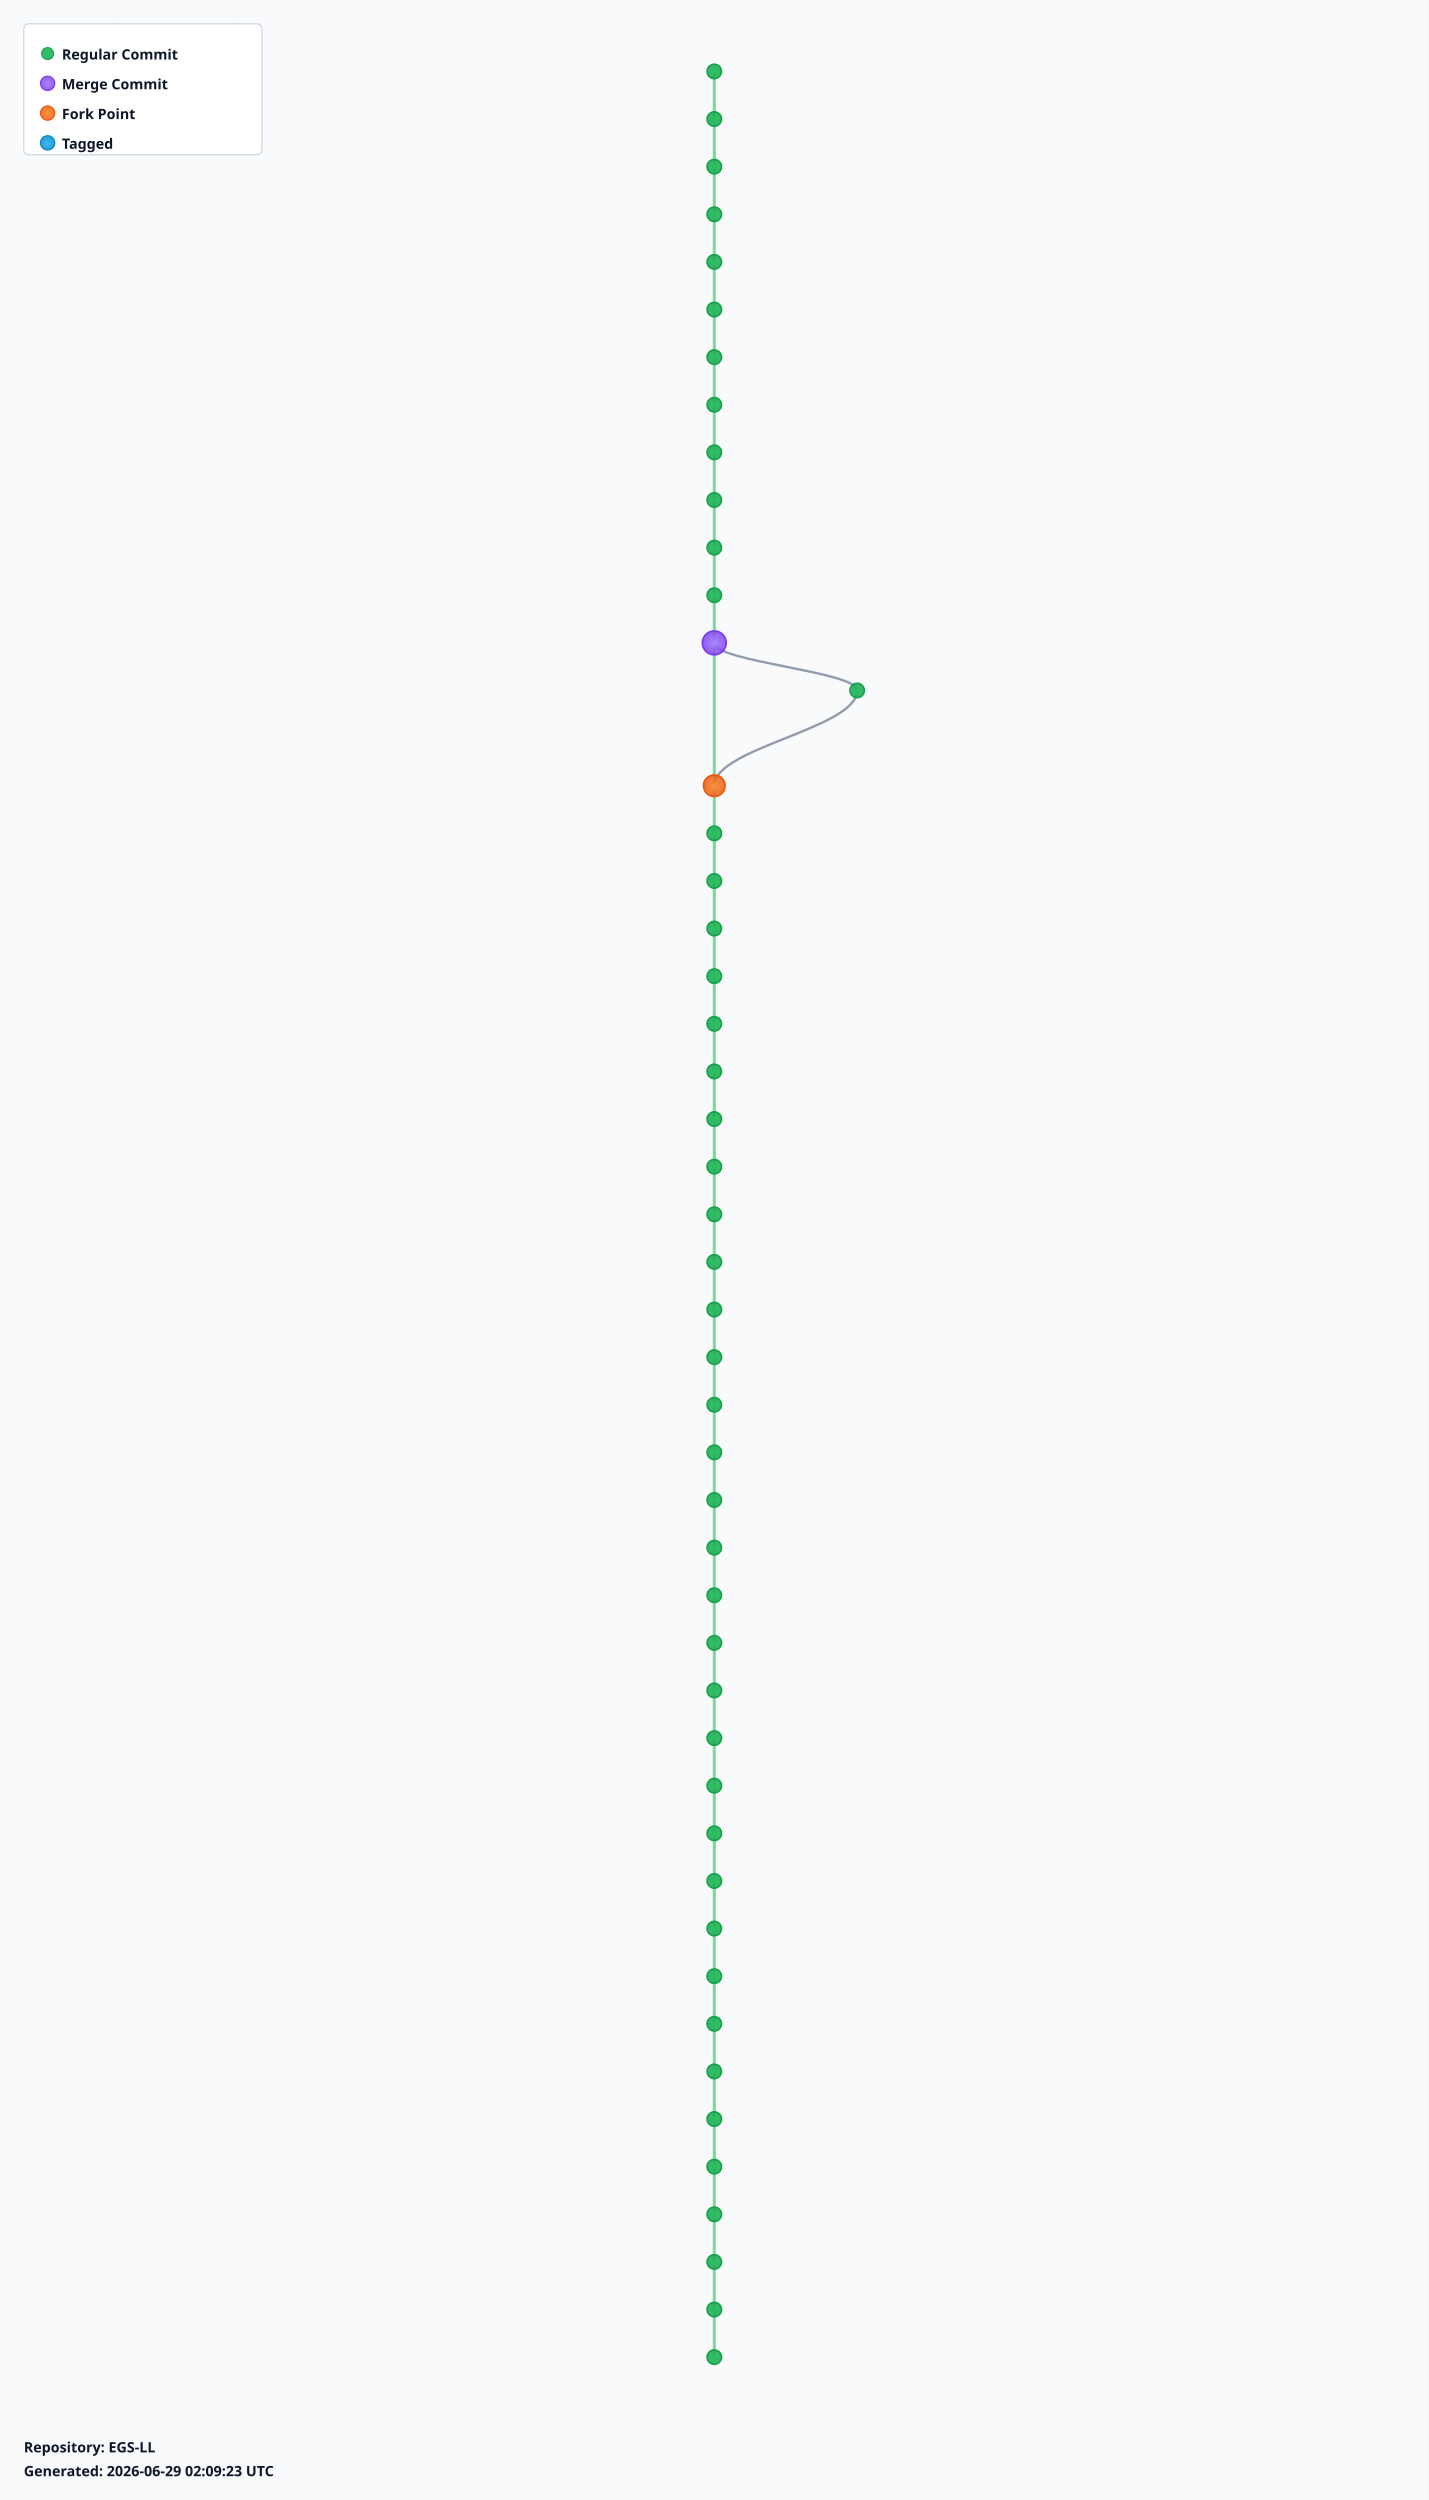
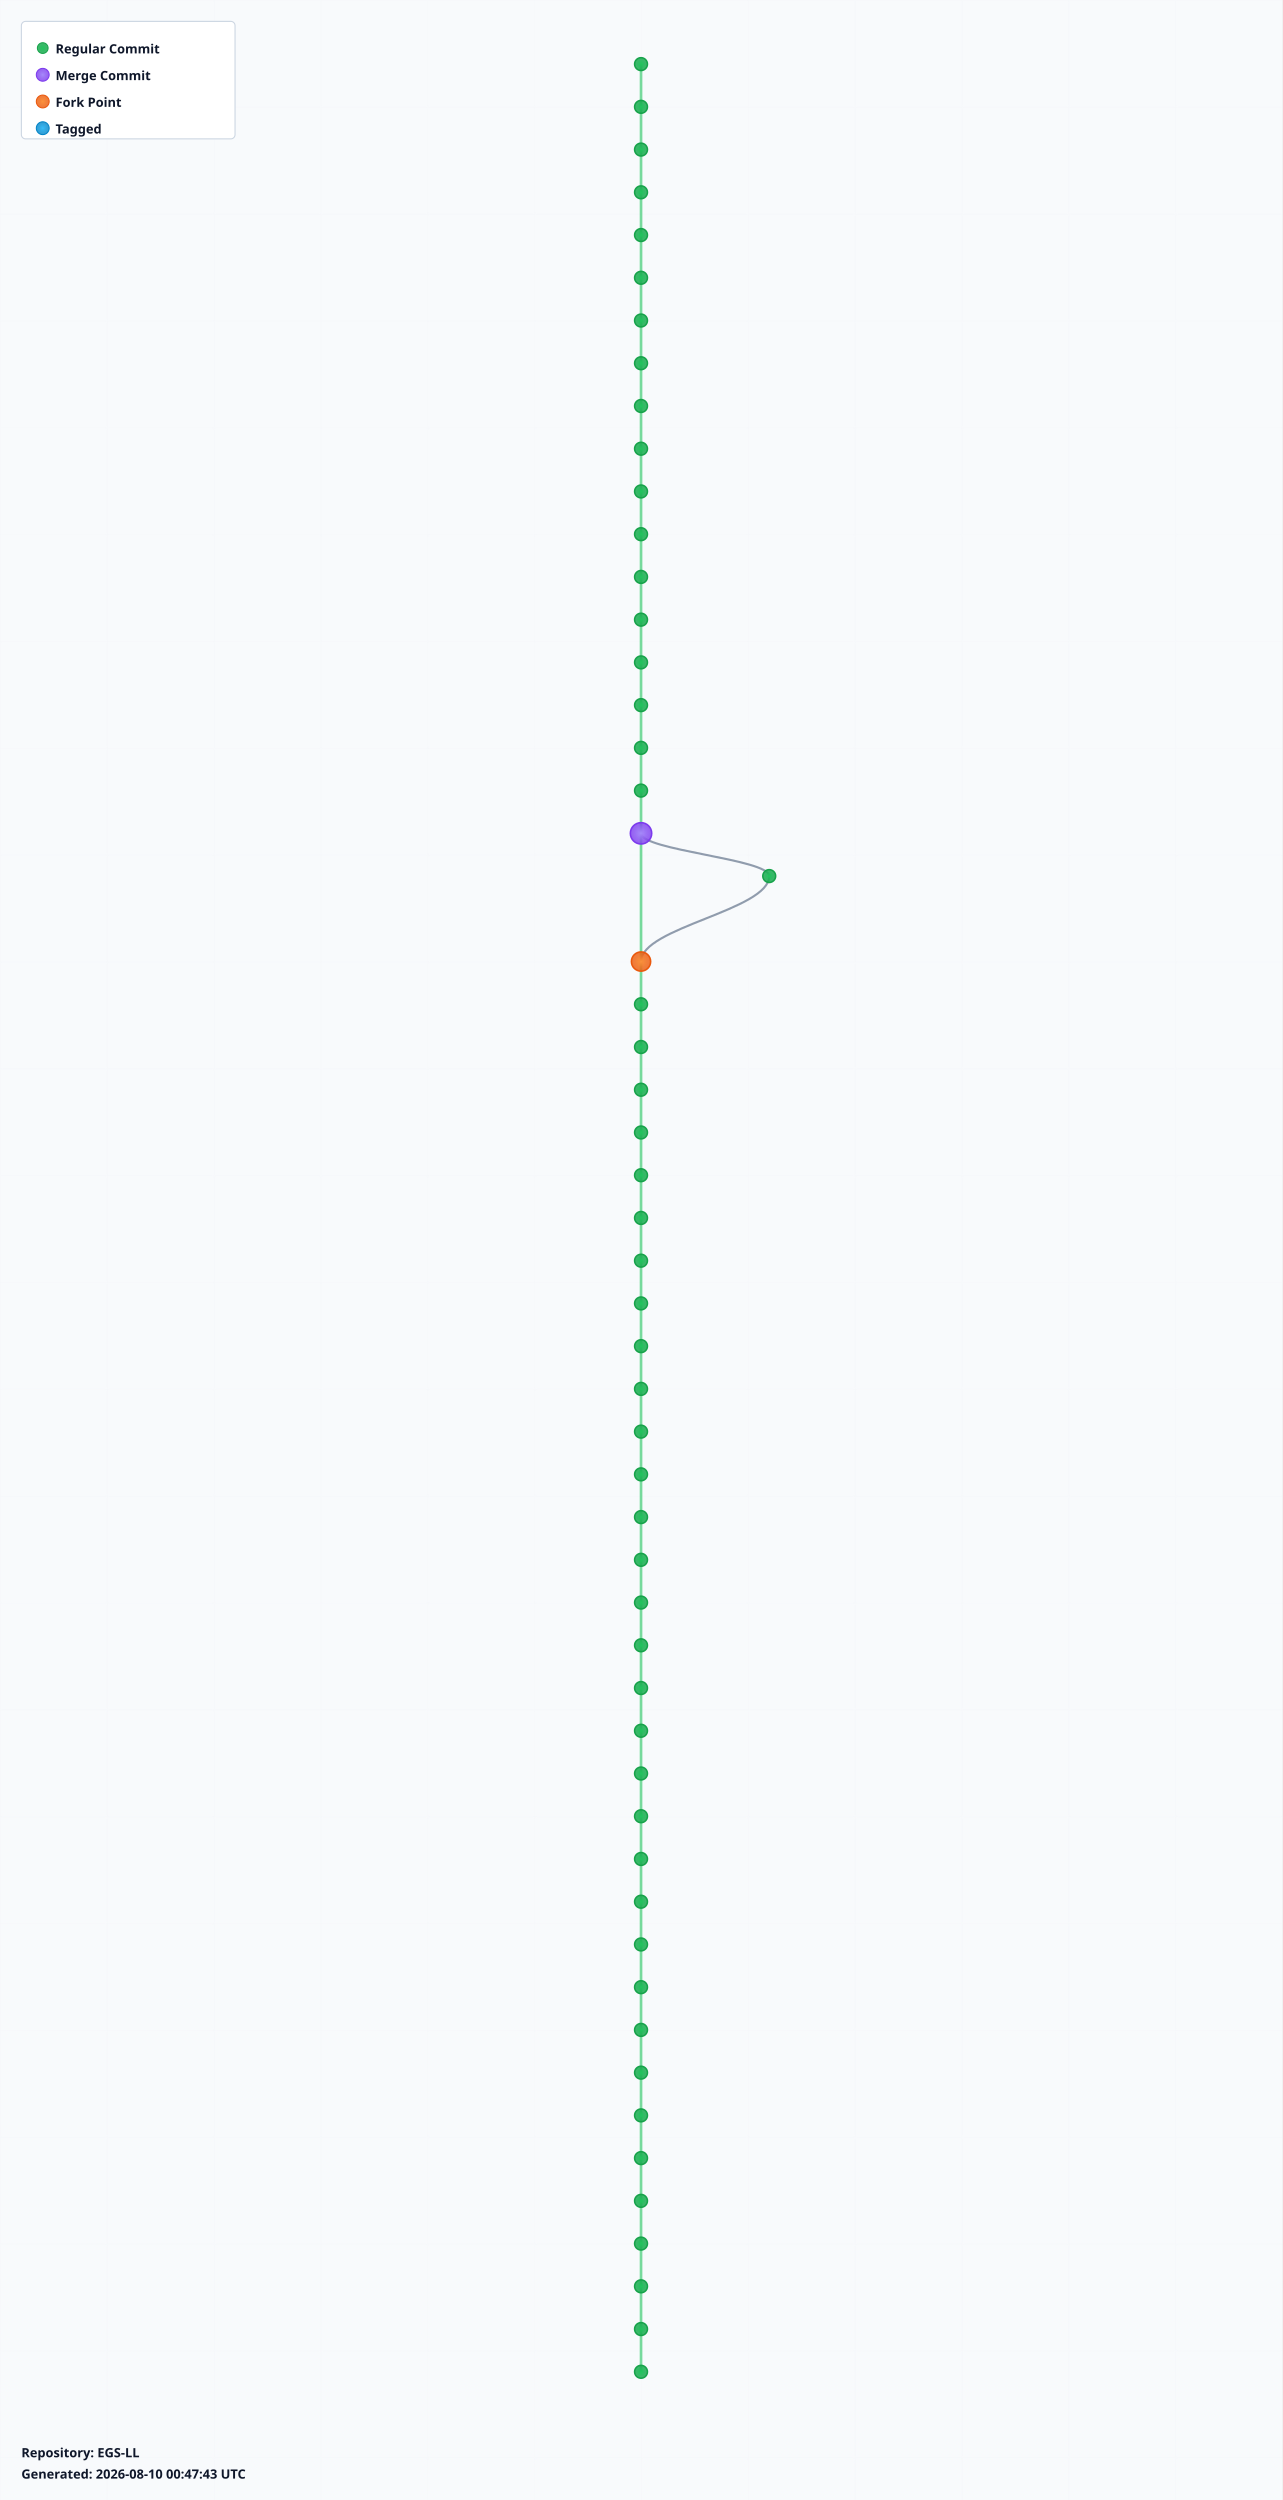
- <svg xmlns="http://www.w3.org/2000/svg" width="1200" height="2100" viewBox="0 0 1200 2100">
+ <svg xmlns="http://www.w3.org/2000/svg" width="1200" height="2340" viewBox="0 0 1200 2340">
  <defs>
    <radialGradient id="leafGradient">
      <stop offset="0%" style="stop-color:#22c55e;stop-opacity:1" />
      <stop offset="100%" style="stop-color:#16a34a;stop-opacity:0.8" />
    </radialGradient>
    <radialGradient id="mergeGradient">
      <stop offset="0%" style="stop-color:#a78bfa;stop-opacity:1" />
      <stop offset="100%" style="stop-color:#7c3aed;stop-opacity:0.8" />
    </radialGradient>
    <radialGradient id="forkGradient">
      <stop offset="0%" style="stop-color:#fb923c;stop-opacity:1" />
      <stop offset="100%" style="stop-color:#ea580c;stop-opacity:0.8" />
    </radialGradient>
    <radialGradient id="tagGradient">
      <stop offset="0%" style="stop-color:#38bdf8;stop-opacity:1" />
      <stop offset="100%" style="stop-color:#0284c7;stop-opacity:0.8" />
    </radialGradient>
    <style>
      .branch-line { stroke: #64748b; stroke-width: 2; fill: none; opacity: 0.7; }
      .trunk-line { stroke: #22c55e; stroke-width: 2.5; fill: none; opacity: 0.6; }
      .commit-leaf { cursor: pointer; }
      .commit-leaf:hover { filter: brightness(1.5); }
      .branch-label { font-family: sans-serif; font-size: 12px; font-weight: bold; fill: #0f172a; }
    </style>
  </defs>
-   <rect width="1200" height="2100" fill="#f8fafc" />
+   <rect width="1200" height="2340" fill="#f8fafc" />
  <defs>
    <pattern id="grid" width="100" height="100" patternUnits="userSpaceOnUse">
      <path d="M 100 0 L 0 0 0 100" fill="none" stroke="#e2e8f0" stroke-width="0.5" opacity="0.3" />
    </pattern>
  </defs>
-   <rect width="1200" height="2100" fill="url(#grid)" />
+   <rect width="1200" height="2340" fill="url(#grid)" />
  <g id="branches">
    <line class="trunk-line" x1="600" y1="60" x2="600" y2="100" />
    <line class="trunk-line" x1="600" y1="100" x2="600" y2="140" />
    <line class="trunk-line" x1="600" y1="140" x2="600" y2="180" />
    <line class="trunk-line" x1="600" y1="180" x2="600" y2="220" />
    <line class="trunk-line" x1="600" y1="220" x2="600" y2="260" />
    <line class="trunk-line" x1="600" y1="260" x2="600" y2="300" />
    <line class="trunk-line" x1="600" y1="300" x2="600" y2="340" />
    <line class="trunk-line" x1="600" y1="340" x2="600" y2="380" />
    <line class="trunk-line" x1="600" y1="380" x2="600" y2="420" />
    <line class="trunk-line" x1="600" y1="420" x2="600" y2="460" />
    <line class="trunk-line" x1="600" y1="460" x2="600" y2="500" />
    <line class="trunk-line" x1="600" y1="500" x2="600" y2="540" />
-     <line class="trunk-line" x1="600" y1="540" x2="600" y2="660" />
-     <path class="branch-line" d="M 600 540 C 600 556, 720 564, 720 580" />
-     <path class="branch-line" d="M 720 580 C 720 612, 600 628, 600 660" />
+     <line class="trunk-line" x1="600" y1="540" x2="600" y2="580" />
+     <line class="trunk-line" x1="600" y1="580" x2="600" y2="620" />
+     <line class="trunk-line" x1="600" y1="620" x2="600" y2="660" />
    <line class="trunk-line" x1="600" y1="660" x2="600" y2="700" />
    <line class="trunk-line" x1="600" y1="700" x2="600" y2="740" />
    <line class="trunk-line" x1="600" y1="740" x2="600" y2="780" />
-     <line class="trunk-line" x1="600" y1="780" x2="600" y2="820" />
-     <line class="trunk-line" x1="600" y1="820" x2="600" y2="860" />
-     <line class="trunk-line" x1="600" y1="860" x2="600" y2="900" />
+     <line class="trunk-line" x1="600" y1="780" x2="600" y2="900" />
+     <path class="branch-line" d="M 600 780 C 600 796, 720 804, 720 820" />
+     <path class="branch-line" d="M 720 820 C 720 852, 600 868, 600 900" />
    <line class="trunk-line" x1="600" y1="900" x2="600" y2="940" />
    <line class="trunk-line" x1="600" y1="940" x2="600" y2="980" />
    <line class="trunk-line" x1="600" y1="980" x2="600" y2="1020" />
    <line class="trunk-line" x1="600" y1="1020" x2="600" y2="1060" />
    <line class="trunk-line" x1="600" y1="1060" x2="600" y2="1100" />
    <line class="trunk-line" x1="600" y1="1100" x2="600" y2="1140" />
    <line class="trunk-line" x1="600" y1="1140" x2="600" y2="1180" />
    <line class="trunk-line" x1="600" y1="1180" x2="600" y2="1220" />
    <line class="trunk-line" x1="600" y1="1220" x2="600" y2="1260" />
    <line class="trunk-line" x1="600" y1="1260" x2="600" y2="1300" />
    <line class="trunk-line" x1="600" y1="1300" x2="600" y2="1340" />
    <line class="trunk-line" x1="600" y1="1340" x2="600" y2="1380" />
    <line class="trunk-line" x1="600" y1="1380" x2="600" y2="1420" />
    <line class="trunk-line" x1="600" y1="1420" x2="600" y2="1460" />
    <line class="trunk-line" x1="600" y1="1460" x2="600" y2="1500" />
    <line class="trunk-line" x1="600" y1="1500" x2="600" y2="1540" />
    <line class="trunk-line" x1="600" y1="1540" x2="600" y2="1580" />
    <line class="trunk-line" x1="600" y1="1580" x2="600" y2="1620" />
    <line class="trunk-line" x1="600" y1="1620" x2="600" y2="1660" />
    <line class="trunk-line" x1="600" y1="1660" x2="600" y2="1700" />
    <line class="trunk-line" x1="600" y1="1700" x2="600" y2="1740" />
    <line class="trunk-line" x1="600" y1="1740" x2="600" y2="1780" />
    <line class="trunk-line" x1="600" y1="1780" x2="600" y2="1820" />
    <line class="trunk-line" x1="600" y1="1820" x2="600" y2="1860" />
    <line class="trunk-line" x1="600" y1="1860" x2="600" y2="1900" />
    <line class="trunk-line" x1="600" y1="1900" x2="600" y2="1940" />
    <line class="trunk-line" x1="600" y1="1940" x2="600" y2="1980" />
+     <line class="trunk-line" x1="600" y1="1980" x2="600" y2="2020" />
+     <line class="trunk-line" x1="600" y1="2020" x2="600" y2="2060" />
+     <line class="trunk-line" x1="600" y1="2060" x2="600" y2="2100" />
+     <line class="trunk-line" x1="600" y1="2100" x2="600" y2="2140" />
+     <line class="trunk-line" x1="600" y1="2140" x2="600" y2="2180" />
+     <line class="trunk-line" x1="600" y1="2180" x2="600" y2="2220" />
  </g>
  <g id="commits">
    <circle class="commit-leaf" cx="600" cy="60" r="6" fill="url(#leafGradient)" stroke="#16a34a" stroke-width="1.5" />
    <circle class="commit-leaf" cx="600" cy="100" r="6" fill="url(#leafGradient)" stroke="#16a34a" stroke-width="1.5" />
    <circle class="commit-leaf" cx="600" cy="140" r="6" fill="url(#leafGradient)" stroke="#16a34a" stroke-width="1.5" />
    <circle class="commit-leaf" cx="600" cy="180" r="6" fill="url(#leafGradient)" stroke="#16a34a" stroke-width="1.5" />
    <circle class="commit-leaf" cx="600" cy="220" r="6" fill="url(#leafGradient)" stroke="#16a34a" stroke-width="1.5" />
    <circle class="commit-leaf" cx="600" cy="260" r="6" fill="url(#leafGradient)" stroke="#16a34a" stroke-width="1.5" />
    <circle class="commit-leaf" cx="600" cy="300" r="6" fill="url(#leafGradient)" stroke="#16a34a" stroke-width="1.5" />
    <circle class="commit-leaf" cx="600" cy="340" r="6" fill="url(#leafGradient)" stroke="#16a34a" stroke-width="1.5" />
    <circle class="commit-leaf" cx="600" cy="380" r="6" fill="url(#leafGradient)" stroke="#16a34a" stroke-width="1.5" />
    <circle class="commit-leaf" cx="600" cy="420" r="6" fill="url(#leafGradient)" stroke="#16a34a" stroke-width="1.5" />
    <circle class="commit-leaf" cx="600" cy="460" r="6" fill="url(#leafGradient)" stroke="#16a34a" stroke-width="1.5" />
    <circle class="commit-leaf" cx="600" cy="500" r="6" fill="url(#leafGradient)" stroke="#16a34a" stroke-width="1.5" />
-     <circle class="commit-leaf" cx="600" cy="540" r="10" fill="url(#mergeGradient)" stroke="#7c3aed" stroke-width="1.5" />
-     <circle class="commit-leaf" cx="720" cy="580" r="6" fill="url(#leafGradient)" stroke="#16a34a" stroke-width="1.5" />
-     <circle class="commit-leaf" cx="600" cy="660" r="9" fill="url(#forkGradient)" stroke="#ea580c" stroke-width="1.5" />
+     <circle class="commit-leaf" cx="600" cy="540" r="6" fill="url(#leafGradient)" stroke="#16a34a" stroke-width="1.5" />
+     <circle class="commit-leaf" cx="600" cy="580" r="6" fill="url(#leafGradient)" stroke="#16a34a" stroke-width="1.5" />
+     <circle class="commit-leaf" cx="600" cy="620" r="6" fill="url(#leafGradient)" stroke="#16a34a" stroke-width="1.5" />
+     <circle class="commit-leaf" cx="600" cy="660" r="6" fill="url(#leafGradient)" stroke="#16a34a" stroke-width="1.5" />
    <circle class="commit-leaf" cx="600" cy="700" r="6" fill="url(#leafGradient)" stroke="#16a34a" stroke-width="1.5" />
    <circle class="commit-leaf" cx="600" cy="740" r="6" fill="url(#leafGradient)" stroke="#16a34a" stroke-width="1.5" />
-     <circle class="commit-leaf" cx="600" cy="780" r="6" fill="url(#leafGradient)" stroke="#16a34a" stroke-width="1.5" />
-     <circle class="commit-leaf" cx="600" cy="820" r="6" fill="url(#leafGradient)" stroke="#16a34a" stroke-width="1.5" />
-     <circle class="commit-leaf" cx="600" cy="860" r="6" fill="url(#leafGradient)" stroke="#16a34a" stroke-width="1.5" />
-     <circle class="commit-leaf" cx="600" cy="900" r="6" fill="url(#leafGradient)" stroke="#16a34a" stroke-width="1.5" />
+     <circle class="commit-leaf" cx="600" cy="780" r="10" fill="url(#mergeGradient)" stroke="#7c3aed" stroke-width="1.5" />
+     <circle class="commit-leaf" cx="720" cy="820" r="6" fill="url(#leafGradient)" stroke="#16a34a" stroke-width="1.5" />
+     <circle class="commit-leaf" cx="600" cy="900" r="9" fill="url(#forkGradient)" stroke="#ea580c" stroke-width="1.5" />
    <circle class="commit-leaf" cx="600" cy="940" r="6" fill="url(#leafGradient)" stroke="#16a34a" stroke-width="1.5" />
    <circle class="commit-leaf" cx="600" cy="980" r="6" fill="url(#leafGradient)" stroke="#16a34a" stroke-width="1.5" />
    <circle class="commit-leaf" cx="600" cy="1020" r="6" fill="url(#leafGradient)" stroke="#16a34a" stroke-width="1.5" />
    <circle class="commit-leaf" cx="600" cy="1060" r="6" fill="url(#leafGradient)" stroke="#16a34a" stroke-width="1.5" />
    <circle class="commit-leaf" cx="600" cy="1100" r="6" fill="url(#leafGradient)" stroke="#16a34a" stroke-width="1.5" />
    <circle class="commit-leaf" cx="600" cy="1140" r="6" fill="url(#leafGradient)" stroke="#16a34a" stroke-width="1.5" />
    <circle class="commit-leaf" cx="600" cy="1180" r="6" fill="url(#leafGradient)" stroke="#16a34a" stroke-width="1.5" />
    <circle class="commit-leaf" cx="600" cy="1220" r="6" fill="url(#leafGradient)" stroke="#16a34a" stroke-width="1.5" />
    <circle class="commit-leaf" cx="600" cy="1260" r="6" fill="url(#leafGradient)" stroke="#16a34a" stroke-width="1.5" />
    <circle class="commit-leaf" cx="600" cy="1300" r="6" fill="url(#leafGradient)" stroke="#16a34a" stroke-width="1.5" />
    <circle class="commit-leaf" cx="600" cy="1340" r="6" fill="url(#leafGradient)" stroke="#16a34a" stroke-width="1.5" />
    <circle class="commit-leaf" cx="600" cy="1380" r="6" fill="url(#leafGradient)" stroke="#16a34a" stroke-width="1.5" />
    <circle class="commit-leaf" cx="600" cy="1420" r="6" fill="url(#leafGradient)" stroke="#16a34a" stroke-width="1.5" />
    <circle class="commit-leaf" cx="600" cy="1460" r="6" fill="url(#leafGradient)" stroke="#16a34a" stroke-width="1.5" />
    <circle class="commit-leaf" cx="600" cy="1500" r="6" fill="url(#leafGradient)" stroke="#16a34a" stroke-width="1.5" />
    <circle class="commit-leaf" cx="600" cy="1540" r="6" fill="url(#leafGradient)" stroke="#16a34a" stroke-width="1.5" />
    <circle class="commit-leaf" cx="600" cy="1580" r="6" fill="url(#leafGradient)" stroke="#16a34a" stroke-width="1.5" />
    <circle class="commit-leaf" cx="600" cy="1620" r="6" fill="url(#leafGradient)" stroke="#16a34a" stroke-width="1.5" />
    <circle class="commit-leaf" cx="600" cy="1660" r="6" fill="url(#leafGradient)" stroke="#16a34a" stroke-width="1.5" />
    <circle class="commit-leaf" cx="600" cy="1700" r="6" fill="url(#leafGradient)" stroke="#16a34a" stroke-width="1.5" />
    <circle class="commit-leaf" cx="600" cy="1740" r="6" fill="url(#leafGradient)" stroke="#16a34a" stroke-width="1.5" />
    <circle class="commit-leaf" cx="600" cy="1780" r="6" fill="url(#leafGradient)" stroke="#16a34a" stroke-width="1.5" />
    <circle class="commit-leaf" cx="600" cy="1820" r="6" fill="url(#leafGradient)" stroke="#16a34a" stroke-width="1.5" />
    <circle class="commit-leaf" cx="600" cy="1860" r="6" fill="url(#leafGradient)" stroke="#16a34a" stroke-width="1.5" />
    <circle class="commit-leaf" cx="600" cy="1900" r="6" fill="url(#leafGradient)" stroke="#16a34a" stroke-width="1.5" />
    <circle class="commit-leaf" cx="600" cy="1940" r="6" fill="url(#leafGradient)" stroke="#16a34a" stroke-width="1.5" />
    <circle class="commit-leaf" cx="600" cy="1980" r="6" fill="url(#leafGradient)" stroke="#16a34a" stroke-width="1.5" />
+     <circle class="commit-leaf" cx="600" cy="2020" r="6" fill="url(#leafGradient)" stroke="#16a34a" stroke-width="1.5" />
+     <circle class="commit-leaf" cx="600" cy="2060" r="6" fill="url(#leafGradient)" stroke="#16a34a" stroke-width="1.5" />
+     <circle class="commit-leaf" cx="600" cy="2100" r="6" fill="url(#leafGradient)" stroke="#16a34a" stroke-width="1.5" />
+     <circle class="commit-leaf" cx="600" cy="2140" r="6" fill="url(#leafGradient)" stroke="#16a34a" stroke-width="1.5" />
+     <circle class="commit-leaf" cx="600" cy="2180" r="6" fill="url(#leafGradient)" stroke="#16a34a" stroke-width="1.5" />
+     <circle class="commit-leaf" cx="600" cy="2220" r="6" fill="url(#leafGradient)" stroke="#16a34a" stroke-width="1.5" />
  </g>
  <g id="legend" transform="translate(20, 20)">
    <rect width="200" height="110" fill="white" stroke="#cbd5e1" stroke-width="1" rx="4" />
    <circle cx="20" cy="25" r="5" fill="url(#leafGradient)" stroke="#16a34a" />
    <text x="32" y="30" class="branch-label" font-size="12">Regular Commit</text>
    <circle cx="20" cy="50" r="6" fill="url(#mergeGradient)" stroke="#7c3aed" />
    <text x="32" y="55" class="branch-label" font-size="12">Merge Commit</text>
    <circle cx="20" cy="75" r="6" fill="url(#forkGradient)" stroke="#ea580c" />
    <text x="32" y="80" class="branch-label" font-size="12">Fork Point</text>
    <circle cx="20" cy="100" r="6" fill="url(#tagGradient)" stroke="#0284c7" />
    <text x="32" y="105" class="branch-label" font-size="12">Tagged</text>
  </g>
-   <g id="info" transform="translate(20, 2060)">
+   <g id="info" transform="translate(20, 2300)">
    <text x="0" y="0" class="branch-label" font-size="12" fill="#666">
      Repository: EGS-LL
    </text>
    <text x="0" y="20" class="branch-label" font-size="10" fill="#999">
-       Generated: 2026-06-29 02:09:23 UTC
+       Generated: 2026-08-10 00:47:43 UTC
    </text>
  </g>
</svg>
